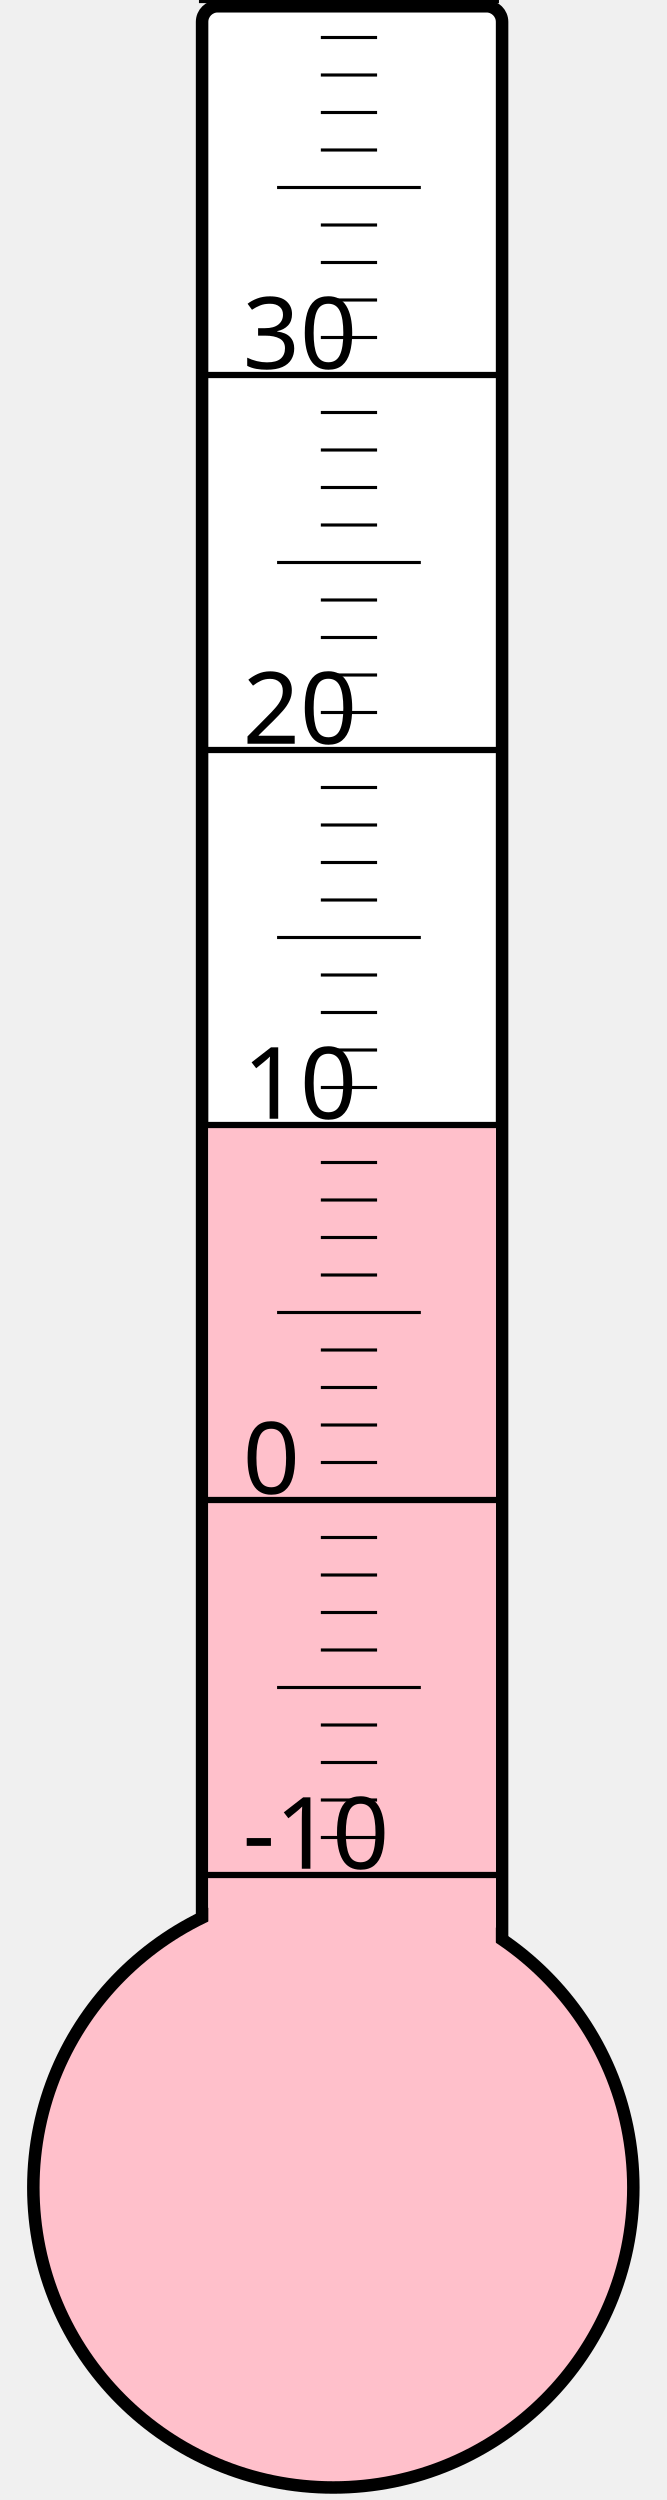
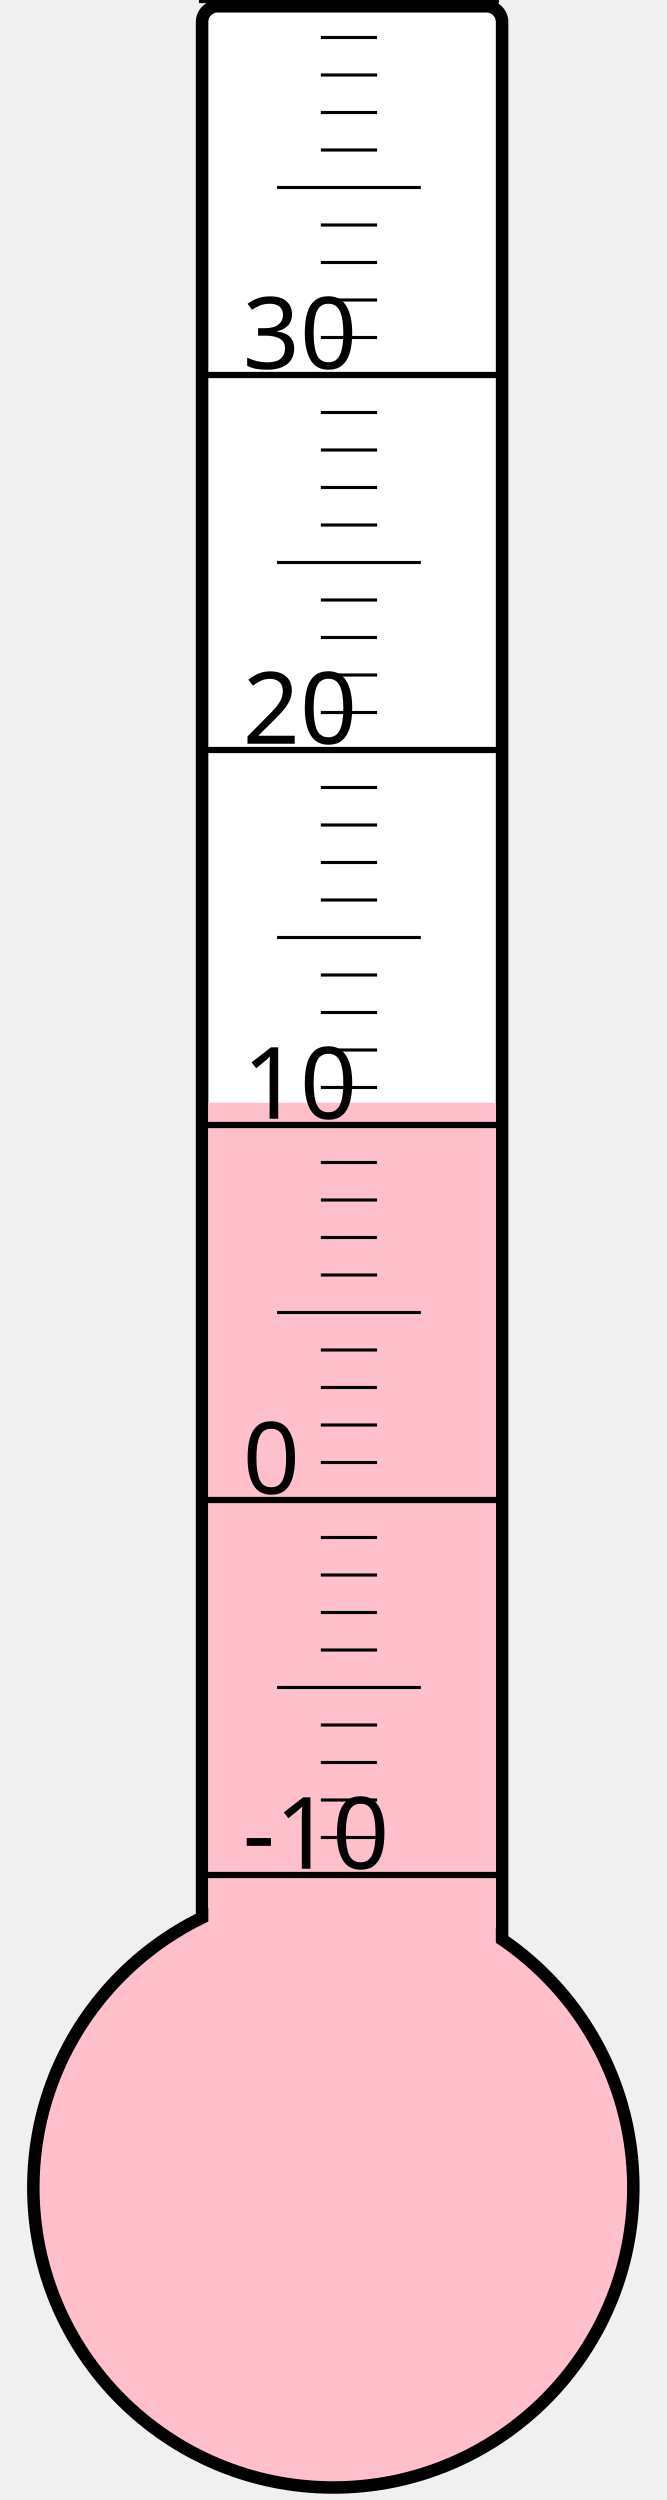
<svg xmlns="http://www.w3.org/2000/svg" width="40px" height="150px" viewBox="0 0 200 800">
  <rect width="200" height="800" x="0" y="0" style="fill: #ffffeb; fill-opacity: 0;" />
  <rect width="96" height="680" x="58" y="2" rx="5" ry="5" style="fill: white; fill-opacity: 1; stroke: black; stroke-width: 4;" />
  <circle cx="100" cy="700" r="96" style="fill: pink; stroke: black; stroke-width: 4;" />
-   <rect width="92" height="340.375" x="60" y="359.625" style="fill: pink; fill-opacity: 1; stroke-width: 0;" />
+   <rect width="92" height="347.125" x="60" y="352.875" style="fill: pink; fill-opacity: 1; stroke-width: 0;" />
  <text x="71" y="598" style="font-family: sans-serif; font-size: 24pt;">-10</text>
  <text x="71" y="478" style="font-family: sans-serif; font-size: 24pt;">0</text>
  <text x="71" y="358" style="font-family: sans-serif; font-size: 24pt;">10</text>
  <text x="71" y="238" style="font-family: sans-serif; font-size: 24pt;">20</text>
  <text x="71" y="118" style="font-family: sans-serif; font-size: 24pt;">30</text>
  <g style="stroke: black;">
    <line x1="57" y1="600" x2="153" y2="600" style="stroke-width: 2;" />
    <line x1="96" y1="588" x2="114" y2="588" style="stroke-width: 1;" />
    <line x1="96" y1="576" x2="114" y2="576" style="stroke-width: 1;" />
    <line x1="96" y1="564" x2="114" y2="564" style="stroke-width: 1;" />
    <line x1="96" y1="552" x2="114" y2="552" style="stroke-width: 1;" />
    <line x1="82" y1="540" x2="128" y2="540" style="stroke-width: 1;" />
    <line x1="96" y1="528" x2="114" y2="528" style="stroke-width: 1;" />
    <line x1="96" y1="516" x2="114" y2="516" style="stroke-width: 1;" />
    <line x1="96" y1="504" x2="114" y2="504" style="stroke-width: 1;" />
    <line x1="96" y1="492" x2="114" y2="492" style="stroke-width: 1;" />
    <line x1="57" y1="480" x2="153" y2="480" style="stroke-width: 2;" />
    <line x1="96" y1="468" x2="114" y2="468" style="stroke-width: 1;" />
    <line x1="96" y1="456" x2="114" y2="456" style="stroke-width: 1;" />
    <line x1="96" y1="444" x2="114" y2="444" style="stroke-width: 1;" />
    <line x1="96" y1="432" x2="114" y2="432" style="stroke-width: 1;" />
    <line x1="82" y1="420" x2="128" y2="420" style="stroke-width: 1;" />
    <line x1="96" y1="408" x2="114" y2="408" style="stroke-width: 1;" />
    <line x1="96" y1="396" x2="114" y2="396" style="stroke-width: 1;" />
    <line x1="96" y1="384" x2="114" y2="384" style="stroke-width: 1;" />
    <line x1="96" y1="372" x2="114" y2="372" style="stroke-width: 1;" />
    <line x1="57" y1="360" x2="153" y2="360" style="stroke-width: 2;" />
    <line x1="96" y1="348" x2="114" y2="348" style="stroke-width: 1;" />
    <line x1="96" y1="336" x2="114" y2="336" style="stroke-width: 1;" />
    <line x1="96" y1="324" x2="114" y2="324" style="stroke-width: 1;" />
    <line x1="96" y1="312" x2="114" y2="312" style="stroke-width: 1;" />
    <line x1="82" y1="300" x2="128" y2="300" style="stroke-width: 1;" />
    <line x1="96" y1="288" x2="114" y2="288" style="stroke-width: 1;" />
    <line x1="96" y1="276" x2="114" y2="276" style="stroke-width: 1;" />
    <line x1="96" y1="264" x2="114" y2="264" style="stroke-width: 1;" />
    <line x1="96" y1="252" x2="114" y2="252" style="stroke-width: 1;" />
    <line x1="57" y1="240" x2="153" y2="240" style="stroke-width: 2;" />
    <line x1="96" y1="228" x2="114" y2="228" style="stroke-width: 1;" />
    <line x1="96" y1="216" x2="114" y2="216" style="stroke-width: 1;" />
    <line x1="96" y1="204" x2="114" y2="204" style="stroke-width: 1;" />
    <line x1="96" y1="192" x2="114" y2="192" style="stroke-width: 1;" />
    <line x1="82" y1="180" x2="128" y2="180" style="stroke-width: 1;" />
    <line x1="96" y1="168" x2="114" y2="168" style="stroke-width: 1;" />
    <line x1="96" y1="156" x2="114" y2="156" style="stroke-width: 1;" />
    <line x1="96" y1="144" x2="114" y2="144" style="stroke-width: 1;" />
    <line x1="96" y1="132" x2="114" y2="132" style="stroke-width: 1;" />
    <line x1="57" y1="120" x2="153" y2="120" style="stroke-width: 2;" />
    <line x1="96" y1="108" x2="114" y2="108" style="stroke-width: 1;" />
    <line x1="96" y1="96" x2="114" y2="96" style="stroke-width: 1;" />
    <line x1="96" y1="84" x2="114" y2="84" style="stroke-width: 1;" />
    <line x1="96" y1="72" x2="114" y2="72" style="stroke-width: 1;" />
    <line x1="82" y1="60" x2="128" y2="60" style="stroke-width: 1;" />
    <line x1="96" y1="48" x2="114" y2="48" style="stroke-width: 1;" />
    <line x1="96" y1="36" x2="114" y2="36" style="stroke-width: 1;" />
    <line x1="96" y1="24" x2="114" y2="24" style="stroke-width: 1;" />
    <line x1="96" y1="12" x2="114" y2="12" style="stroke-width: 1;" />
    <line x1="57" y1="0" x2="153" y2="0" style="stroke-width: 2;" />
  </g>
</svg>
